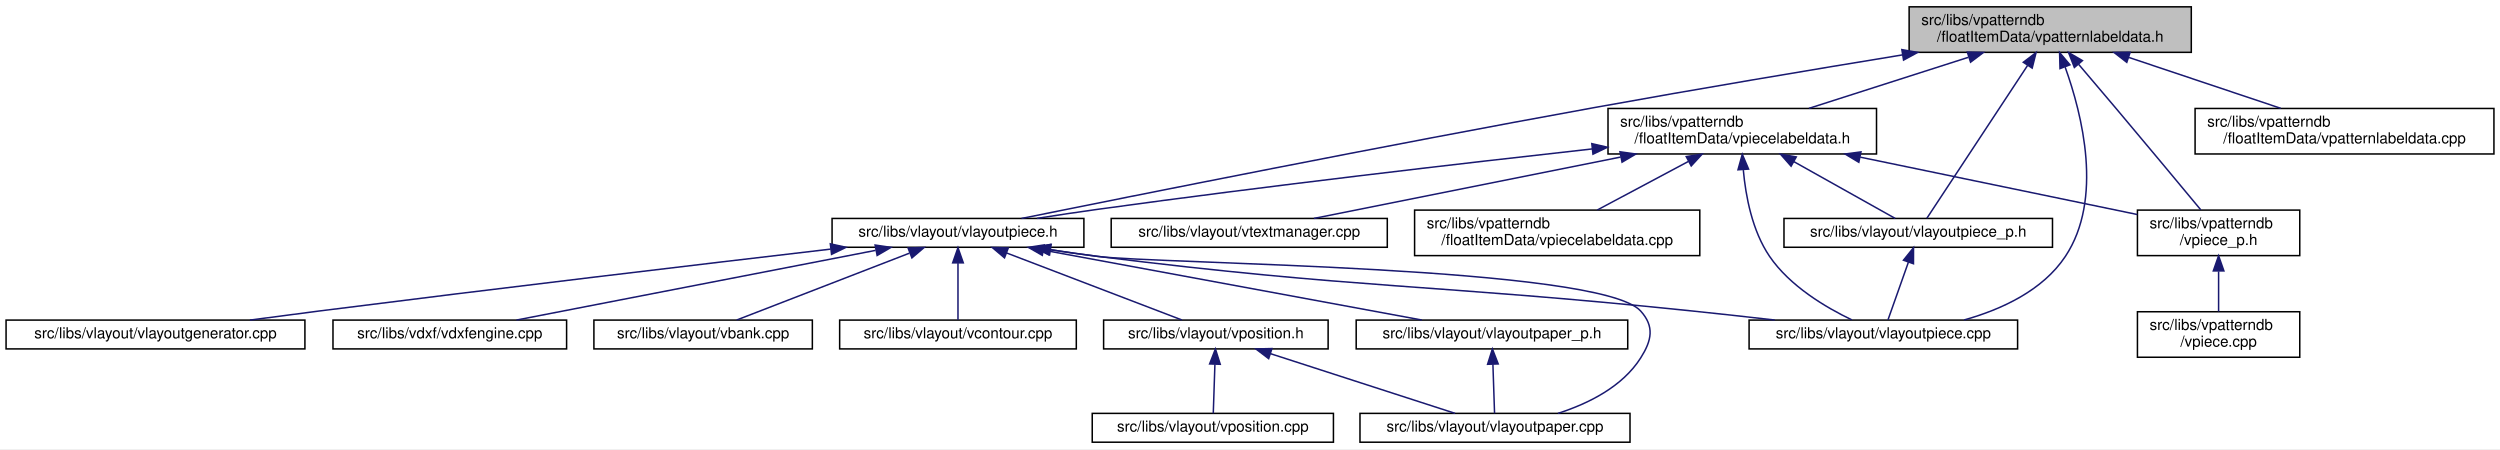
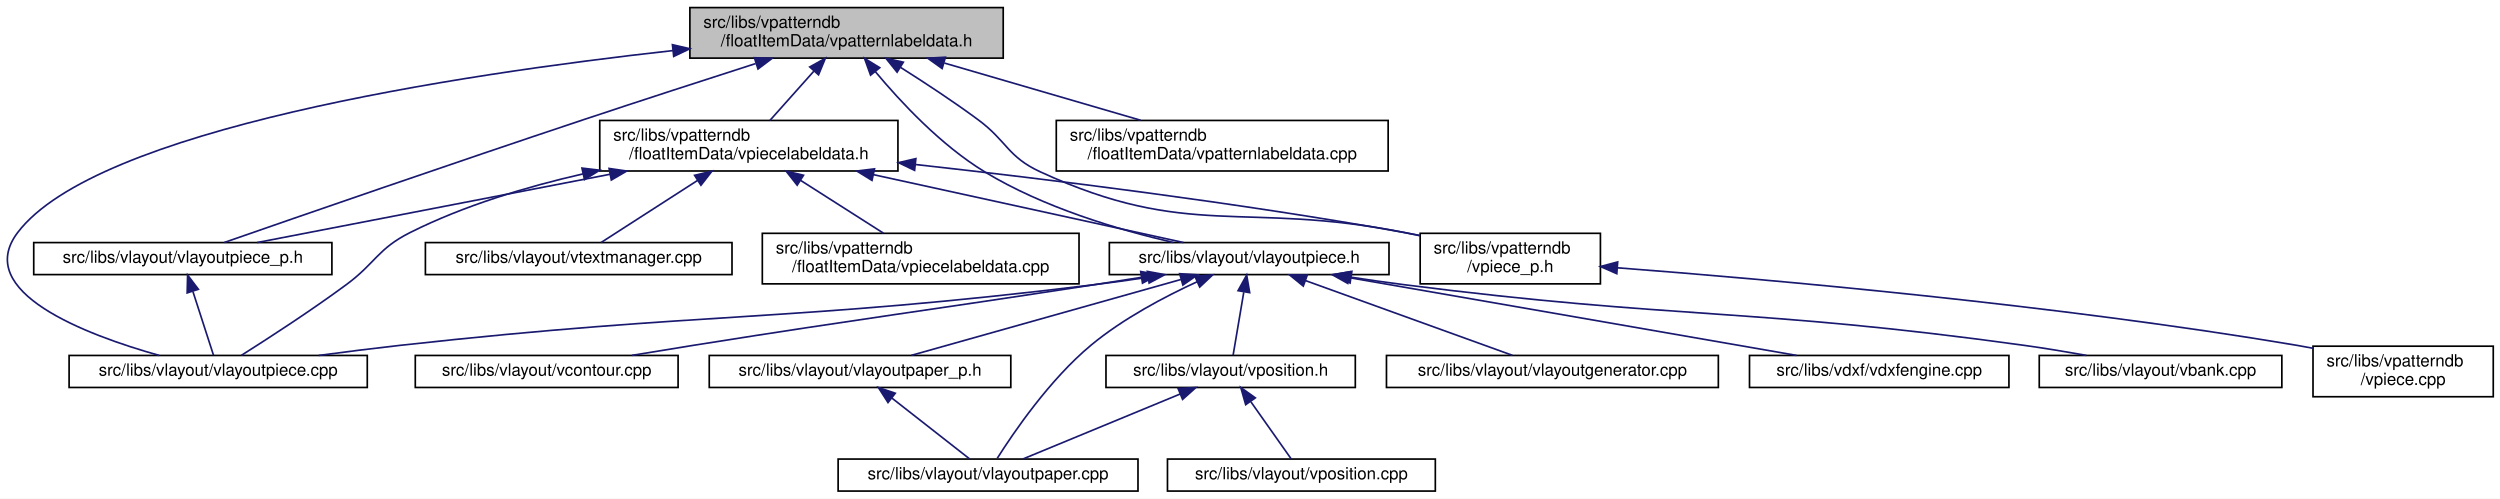
- <svg xmlns="http://www.w3.org/2000/svg" xmlns:xlink="http://www.w3.org/1999/xlink" width="1648pt" height="296pt" viewBox="0.00 0.00 1648.00 296.00">
+ <svg xmlns="http://www.w3.org/2000/svg" xmlns:xlink="http://www.w3.org/1999/xlink" width="1484pt" height="296pt" viewBox="0.00 0.00 1484.02 296.00">
  <g id="graph0" class="graph" transform="scale(1 1) rotate(0) translate(4 292)">
-     <polygon fill="white" stroke="transparent" points="-4,4 -4,-292 1644,-292 1644,4 -4,4" />
+     <polygon fill="white" stroke="transparent" points="-4,4 -4,-292 1480.02,-292 1480.02,4 -4,4" />
    <g id="node1" class="node">
      <g id="a_node1">
        <a xlink:title=" ">
-           <polygon fill="#bfbfbf" stroke="black" points="1254.5,-257.5 1254.5,-287.5 1440.5,-287.5 1440.5,-257.5 1254.5,-257.5" />
-           <text text-anchor="start" x="1262.5" y="-275.5" font-family="Helvetica,sans-Serif" font-size="10.00">src/libs/vpatterndb</text>
-           <text text-anchor="middle" x="1347.5" y="-264.5" font-family="Helvetica,sans-Serif" font-size="10.00">/floatItemData/vpatternlabeldata.h</text>
+           <polygon fill="#bfbfbf" stroke="black" points="405.52,-257.5 405.52,-287.5 591.52,-287.5 591.52,-257.5 405.52,-257.5" />
+           <text text-anchor="start" x="413.52" y="-275.5" font-family="Helvetica,sans-Serif" font-size="10.00">src/libs/vpatterndb</text>
+           <text text-anchor="middle" x="498.52" y="-264.5" font-family="Helvetica,sans-Serif" font-size="10.00">/floatItemData/vpatternlabeldata.h</text>
        </a>
      </g>
    </g>
    <g id="node2" class="node">
      <g id="a_node2">
+         <a xlink:href="../../dd/d70/vlayoutpiece_8cpp.html" target="_top" xlink:title=" ">
+           <polygon fill="white" stroke="black" points="37.02,-62 37.02,-81 214.02,-81 214.02,-62 37.02,-62" />
+           <text text-anchor="middle" x="125.52" y="-69" font-family="Helvetica,sans-Serif" font-size="10.00">src/libs/vlayout/vlayoutpiece.cpp</text>
+         </a>
+       </g>
+     </g>
+     <g id="edge1" class="edge">
+       <path fill="none" stroke="midnightblue" d="M395.49,-261.98C265.42,-247.56 52.97,-215.12 6.52,-154 -20.22,-118.81 46.48,-93.4 90.49,-81.02" />
+       <polygon fill="midnightblue" stroke="midnightblue" points="395.16,-265.47 405.48,-263.08 395.92,-258.51 395.16,-265.47" />
+     </g>
+     <g id="node3" class="node">
+       <g id="a_node3">
        <a xlink:href="../../d6/de0/vlayoutpiece_8h.html" target="_top" xlink:title=" ">
-           <polygon fill="white" stroke="black" points="544.5,-129 544.5,-148 710.5,-148 710.5,-129 544.5,-129" />
-           <text text-anchor="middle" x="627.5" y="-136" font-family="Helvetica,sans-Serif" font-size="10.00">src/libs/vlayout/vlayoutpiece.h</text>
-         </a>
-       </g>
-     </g>
-     <g id="edge1" class="edge">
-       <path fill="none" stroke="midnightblue" d="M1250.08,-255.81C1191.1,-246.15 1114.39,-233.3 1046.5,-221 908.13,-195.94 744.69,-163.25 669.36,-148.01" />
-       <polygon fill="midnightblue" stroke="midnightblue" points="1249.7,-259.3 1260.14,-257.46 1250.83,-252.39 1249.7,-259.3" />
-     </g>
-     <g id="node9" class="node">
-       <g id="a_node9">
-         <a xlink:href="../../dd/d70/vlayoutpiece_8cpp.html" target="_top" xlink:title=" ">
-           <polygon fill="white" stroke="black" points="1149,-62 1149,-81 1326,-81 1326,-62 1149,-62" />
-           <text text-anchor="middle" x="1237.5" y="-69" font-family="Helvetica,sans-Serif" font-size="10.00">src/libs/vlayout/vlayoutpiece.cpp</text>
-         </a>
-       </g>
-     </g>
-     <g id="edge13" class="edge">
-       <path fill="none" stroke="midnightblue" d="M1357.35,-247.73C1368.63,-216.36 1382.54,-160.71 1357.5,-123 1342.56,-100.5 1315.42,-88 1290.72,-81.07" />
-       <polygon fill="midnightblue" stroke="midnightblue" points="1353.96,-246.78 1353.68,-257.37 1360.5,-249.27 1353.96,-246.78" />
+           <polygon fill="white" stroke="black" points="654.52,-129 654.52,-148 820.52,-148 820.52,-129 654.52,-129" />
+           <text text-anchor="middle" x="737.52" y="-136" font-family="Helvetica,sans-Serif" font-size="10.00">src/libs/vlayout/vlayoutpiece.h</text>
+         </a>
+       </g>
+     </g>
+     <g id="edge2" class="edge">
+       <path fill="none" stroke="midnightblue" d="M515.56,-249.53C530.79,-231.24 554.65,-205.75 580.52,-190 615.25,-168.86 659.76,-155.64 692.51,-148.05" />
+       <polygon fill="midnightblue" stroke="midnightblue" points="512.78,-247.39 509.19,-257.36 518.22,-251.81 512.78,-247.39" />
    </g>
    <g id="node12" class="node">
      <g id="a_node12">
        <a xlink:href="../../d6/d2f/vlayoutpiece__p_8h.html" target="_top" xlink:title=" ">
-           <polygon fill="white" stroke="black" points="1172,-129 1172,-148 1349,-148 1349,-129 1172,-129" />
-           <text text-anchor="middle" x="1260.5" y="-136" font-family="Helvetica,sans-Serif" font-size="10.00">src/libs/vlayout/vlayoutpiece_p.h</text>
+           <polygon fill="white" stroke="black" points="16.02,-129 16.02,-148 193.02,-148 193.02,-129 16.02,-129" />
+           <text text-anchor="middle" x="104.52" y="-136" font-family="Helvetica,sans-Serif" font-size="10.00">src/libs/vlayout/vlayoutpiece_p.h</text>
        </a>
      </g>
    </g>
    <g id="edge14" class="edge">
-       <path fill="none" stroke="midnightblue" d="M1332.59,-248.87C1312.98,-219.12 1279.45,-168.26 1266.17,-148.1" />
-       <polygon fill="midnightblue" stroke="midnightblue" points="1329.76,-250.95 1338.19,-257.37 1335.61,-247.1 1329.76,-250.95" />
+       <path fill="none" stroke="midnightblue" d="M444.54,-254.27C414.47,-244.61 376.37,-232.27 342.52,-221 264.41,-194.99 172.3,-163.09 129.15,-148.08" />
+       <polygon fill="midnightblue" stroke="midnightblue" points="443.82,-257.72 454.42,-257.44 445.96,-251.05 443.82,-257.72" />
    </g>
    <g id="node13" class="node">
      <g id="a_node13">
        <a xlink:href="../../dd/d40/vpatternlabeldata_8cpp.html" target="_top" xlink:title=" ">
-           <polygon fill="white" stroke="black" points="1443,-190.5 1443,-220.5 1640,-220.5 1640,-190.5 1443,-190.5" />
-           <text text-anchor="start" x="1451" y="-208.5" font-family="Helvetica,sans-Serif" font-size="10.00">src/libs/vpatterndb</text>
-           <text text-anchor="middle" x="1541.5" y="-197.5" font-family="Helvetica,sans-Serif" font-size="10.00">/floatItemData/vpatternlabeldata.cpp</text>
+           <polygon fill="white" stroke="black" points="623.02,-190.5 623.02,-220.5 820.02,-220.5 820.02,-190.5 623.02,-190.5" />
+           <text text-anchor="start" x="631.02" y="-208.5" font-family="Helvetica,sans-Serif" font-size="10.00">src/libs/vpatterndb</text>
+           <text text-anchor="middle" x="721.52" y="-197.5" font-family="Helvetica,sans-Serif" font-size="10.00">/floatItemData/vpatternlabeldata.cpp</text>
        </a>
      </g>
    </g>
    <g id="edge16" class="edge">
-       <path fill="none" stroke="midnightblue" d="M1399.46,-254.09C1430.77,-243.6 1470.14,-230.41 1499.49,-220.58" />
-       <polygon fill="midnightblue" stroke="midnightblue" points="1397.97,-250.9 1389.6,-257.4 1400.19,-257.54 1397.97,-250.9" />
+       <path fill="none" stroke="midnightblue" d="M556.57,-254.58C592.79,-244.02 638.87,-230.59 673.11,-220.61" />
+       <polygon fill="midnightblue" stroke="midnightblue" points="555.26,-251.32 546.64,-257.48 557.22,-258.04 555.26,-251.32" />
    </g>
    <g id="node14" class="node">
      <g id="a_node14">
        <a xlink:href="../../d8/dbc/vpiecelabeldata_8h.html" target="_top" xlink:title=" ">
-           <polygon fill="white" stroke="black" points="1056,-190.5 1056,-220.5 1233,-220.5 1233,-190.5 1056,-190.5" />
-           <text text-anchor="start" x="1064" y="-208.5" font-family="Helvetica,sans-Serif" font-size="10.00">src/libs/vpatterndb</text>
-           <text text-anchor="middle" x="1144.5" y="-197.5" font-family="Helvetica,sans-Serif" font-size="10.00">/floatItemData/vpiecelabeldata.h</text>
+           <polygon fill="white" stroke="black" points="352.02,-190.5 352.02,-220.5 529.02,-220.5 529.02,-190.5 352.02,-190.5" />
+           <text text-anchor="start" x="360.02" y="-208.5" font-family="Helvetica,sans-Serif" font-size="10.00">src/libs/vpatterndb</text>
+           <text text-anchor="middle" x="440.52" y="-197.5" font-family="Helvetica,sans-Serif" font-size="10.00">/floatItemData/vpiecelabeldata.h</text>
        </a>
      </g>
    </g>
    <g id="edge17" class="edge">
-       <path fill="none" stroke="midnightblue" d="M1293.56,-254.23C1260.72,-243.71 1219.3,-230.45 1188.46,-220.58" />
-       <polygon fill="midnightblue" stroke="midnightblue" points="1292.86,-257.68 1303.45,-257.4 1295,-251.01 1292.86,-257.68" />
+       <path fill="none" stroke="midnightblue" d="M479.1,-249.74C470.52,-240.12 460.68,-229.09 453.08,-220.58" />
+       <polygon fill="midnightblue" stroke="midnightblue" points="476.67,-252.26 485.94,-257.4 481.89,-247.6 476.67,-252.26" />
    </g>
    <g id="node17" class="node">
      <g id="a_node17">
        <a xlink:href="../../d8/da5/vpiece__p_8h.html" target="_top" xlink:title=" ">
-           <polygon fill="white" stroke="black" points="1405,-123.5 1405,-153.5 1512,-153.5 1512,-123.5 1405,-123.5" />
-           <text text-anchor="start" x="1413" y="-141.5" font-family="Helvetica,sans-Serif" font-size="10.00">src/libs/vpatterndb</text>
-           <text text-anchor="middle" x="1458.5" y="-130.5" font-family="Helvetica,sans-Serif" font-size="10.00">/vpiece_p.h</text>
+           <polygon fill="white" stroke="black" points="839.02,-123.5 839.02,-153.5 946.02,-153.5 946.02,-123.5 839.02,-123.5" />
+           <text text-anchor="start" x="847.02" y="-141.5" font-family="Helvetica,sans-Serif" font-size="10.00">src/libs/vpatterndb</text>
+           <text text-anchor="middle" x="892.52" y="-130.5" font-family="Helvetica,sans-Serif" font-size="10.00">/vpiece_p.h</text>
        </a>
      </g>
    </g>
    <g id="edge25" class="edge">
-       <path fill="none" stroke="midnightblue" d="M1366.13,-249.71C1373.71,-240.83 1382.55,-230.44 1390.5,-221 1410.33,-197.47 1433.23,-169.96 1446.75,-153.67" />
-       <polygon fill="midnightblue" stroke="midnightblue" points="1363.42,-247.51 1359.59,-257.38 1368.74,-252.05 1363.42,-247.51" />
-     </g>
-     <g id="node3" class="node">
-       <g id="a_node3">
-         <a xlink:href="../../dd/d66/vdxfengine_8cpp.html" target="_top" xlink:title=" ">
-           <polygon fill="white" stroke="black" points="215.5,-62 215.5,-81 369.5,-81 369.5,-62 215.5,-62" />
-           <text text-anchor="middle" x="292.5" y="-69" font-family="Helvetica,sans-Serif" font-size="10.00">src/libs/vdxf/vdxfengine.cpp</text>
-         </a>
-       </g>
-     </g>
-     <g id="edge2" class="edge">
-       <path fill="none" stroke="midnightblue" d="M573.17,-126.96C507.23,-114.16 397.35,-92.84 336.47,-81.03" />
-       <polygon fill="midnightblue" stroke="midnightblue" points="572.88,-130.47 583.36,-128.94 574.21,-123.59 572.88,-130.47" />
+       <path fill="none" stroke="midnightblue" d="M530.45,-252.08C544.81,-243.02 561.8,-231.87 576.52,-221 593.78,-208.26 594.04,-198.97 613.52,-190 701.94,-149.32 734.06,-172.92 829.52,-154 832.61,-153.39 835.77,-152.74 838.96,-152.06" />
+       <polygon fill="midnightblue" stroke="midnightblue" points="528.52,-249.15 521.89,-257.42 532.23,-255.09 528.52,-249.15" />
+     </g>
+     <g id="edge10" class="edge">
+       <path fill="none" stroke="midnightblue" d="M677.44,-127.42C666.82,-125.81 655.86,-124.26 645.52,-123 463.08,-100.68 416.22,-107.23 233.52,-87 217.82,-85.26 200.87,-83.11 185.16,-81.01" />
+       <polygon fill="midnightblue" stroke="midnightblue" points="677.06,-130.9 687.48,-128.97 678.13,-123.98 677.06,-130.9" />
    </g>
    <g id="node4" class="node">
      <g id="a_node4">
-         <a xlink:href="../../de/da8/vbank_8cpp.html" target="_top" xlink:title=" ">
-           <polygon fill="white" stroke="black" points="387.5,-62 387.5,-81 531.5,-81 531.5,-62 387.5,-62" />
-           <text text-anchor="middle" x="459.5" y="-69" font-family="Helvetica,sans-Serif" font-size="10.00">src/libs/vlayout/vbank.cpp</text>
+         <a xlink:href="../../dd/d66/vdxfengine_8cpp.html" target="_top" xlink:title=" ">
+           <polygon fill="white" stroke="black" points="1034.52,-62 1034.52,-81 1188.52,-81 1188.52,-62 1034.52,-62" />
+           <text text-anchor="middle" x="1111.52" y="-69" font-family="Helvetica,sans-Serif" font-size="10.00">src/libs/vdxf/vdxfengine.cpp</text>
        </a>
      </g>
    </g>
    <g id="edge3" class="edge">
-       <path fill="none" stroke="midnightblue" d="M595.46,-125.1C562.11,-112.2 510.75,-92.33 481.63,-81.06" />
-       <polygon fill="midnightblue" stroke="midnightblue" points="594.6,-128.52 605.19,-128.87 597.13,-122 594.6,-128.52" />
+       <path fill="none" stroke="midnightblue" d="M796.82,-127.19C870.27,-114.43 994.05,-92.92 1062.43,-81.03" />
+       <polygon fill="midnightblue" stroke="midnightblue" points="796.06,-123.77 786.8,-128.94 797.25,-130.67 796.06,-123.77" />
    </g>
    <g id="node5" class="node">
      <g id="a_node5">
-         <a xlink:href="../../df/d5d/vcontour_8cpp.html" target="_top" xlink:title=" ">
-           <polygon fill="white" stroke="black" points="549.5,-62 549.5,-81 705.5,-81 705.5,-62 549.5,-62" />
-           <text text-anchor="middle" x="627.5" y="-69" font-family="Helvetica,sans-Serif" font-size="10.00">src/libs/vlayout/vcontour.cpp</text>
+         <a xlink:href="../../de/da8/vbank_8cpp.html" target="_top" xlink:title=" ">
+           <polygon fill="white" stroke="black" points="1206.52,-62 1206.52,-81 1350.52,-81 1350.52,-62 1206.52,-62" />
+           <text text-anchor="middle" x="1278.52" y="-69" font-family="Helvetica,sans-Serif" font-size="10.00">src/libs/vlayout/vbank.cpp</text>
        </a>
      </g>
    </g>
    <g id="edge4" class="edge">
-       <path fill="none" stroke="midnightblue" d="M627.5,-118.54C627.5,-106.17 627.5,-90.62 627.5,-81.13" />
-       <polygon fill="midnightblue" stroke="midnightblue" points="624,-118.73 627.5,-128.73 631,-118.73 624,-118.73" />
+       <path fill="none" stroke="midnightblue" d="M798,-127.45C808.49,-125.85 819.31,-124.3 829.52,-123 992.54,-102.2 1034.73,-109.5 1197.52,-87 1209.55,-85.34 1222.52,-83.18 1234.48,-81.04" />
+       <polygon fill="midnightblue" stroke="midnightblue" points="797.41,-124 788.06,-128.99 798.48,-130.92 797.41,-124" />
    </g>
    <g id="node6" class="node">
      <g id="a_node6">
-         <a xlink:href="../../d1/dd1/vlayoutpaper_8cpp.html" target="_top" xlink:title=" ">
-           <polygon fill="white" stroke="black" points="892.5,-0.5 892.5,-19.5 1070.5,-19.5 1070.5,-0.5 892.5,-0.5" />
-           <text text-anchor="middle" x="981.5" y="-7.5" font-family="Helvetica,sans-Serif" font-size="10.00">src/libs/vlayout/vlayoutpaper.cpp</text>
+         <a xlink:href="../../df/d5d/vcontour_8cpp.html" target="_top" xlink:title=" ">
+           <polygon fill="white" stroke="black" points="242.52,-62 242.52,-81 398.52,-81 398.52,-62 242.52,-62" />
+           <text text-anchor="middle" x="320.52" y="-69" font-family="Helvetica,sans-Serif" font-size="10.00">src/libs/vlayout/vcontour.cpp</text>
        </a>
      </g>
    </g>
    <g id="edge5" class="edge">
-       <path fill="none" stroke="midnightblue" d="M688.67,-127.37C698.95,-125.81 709.52,-124.29 719.5,-123 759.15,-117.89 1050.68,-116.65 1077.5,-87 1086.74,-76.78 1084.89,-67.63 1077.5,-56 1065.45,-37.05 1043.09,-25.94 1022.97,-19.5" />
-       <polygon fill="midnightblue" stroke="midnightblue" points="687.87,-123.95 678.52,-128.94 688.94,-130.87 687.87,-123.95" />
+       <path fill="none" stroke="midnightblue" d="M673.46,-127.35C664.09,-125.88 654.56,-124.4 645.52,-123 539.8,-106.67 513.18,-103.79 407.52,-87 395.73,-85.13 383.04,-83.05 371.11,-81.06" />
+       <polygon fill="midnightblue" stroke="midnightblue" points="673.11,-130.84 683.53,-128.93 674.2,-123.92 673.11,-130.84" />
    </g>
    <g id="node7" class="node">
      <g id="a_node7">
-         <a xlink:href="../../d2/d2d/vlayoutpaper__p_8h.html" target="_top" xlink:title=" ">
-           <polygon fill="white" stroke="black" points="890,-62 890,-81 1069,-81 1069,-62 890,-62" />
-           <text text-anchor="middle" x="979.5" y="-69" font-family="Helvetica,sans-Serif" font-size="10.00">src/libs/vlayout/vlayoutpaper_p.h</text>
+         <a xlink:href="../../d1/dd1/vlayoutpaper_8cpp.html" target="_top" xlink:title=" ">
+           <polygon fill="white" stroke="black" points="493.52,-0.5 493.52,-19.5 671.52,-19.5 671.52,-0.5 493.52,-0.5" />
+           <text text-anchor="middle" x="582.52" y="-7.5" font-family="Helvetica,sans-Serif" font-size="10.00">src/libs/vlayout/vlayoutpaper.cpp</text>
        </a>
      </g>
    </g>
    <g id="edge6" class="edge">
-       <path fill="none" stroke="midnightblue" d="M683.73,-127.12C752.92,-114.34 869.07,-92.89 933.3,-81.03" />
-       <polygon fill="midnightblue" stroke="midnightblue" points="683.08,-123.68 673.88,-128.94 684.35,-130.56 683.08,-123.68" />
+       <path fill="none" stroke="midnightblue" d="M706.59,-124.73C687.27,-115.86 662.53,-102.81 643.52,-87 619.07,-66.66 597.63,-35.21 587.97,-19.93" />
+       <polygon fill="midnightblue" stroke="midnightblue" points="705.31,-127.99 715.87,-128.86 708.16,-121.6 705.31,-127.99" />
    </g>
    <g id="node8" class="node">
      <g id="a_node8">
+         <a xlink:href="../../d2/d2d/vlayoutpaper__p_8h.html" target="_top" xlink:title=" ">
+           <polygon fill="white" stroke="black" points="417.02,-62 417.02,-81 596.02,-81 596.02,-62 417.02,-62" />
+           <text text-anchor="middle" x="506.52" y="-69" font-family="Helvetica,sans-Serif" font-size="10.00">src/libs/vlayout/vlayoutpaper_p.h</text>
+         </a>
+       </g>
+     </g>
+     <g id="edge7" class="edge">
+       <path fill="none" stroke="midnightblue" d="M696.98,-126.09C651.28,-113.23 578.02,-92.62 536.96,-81.06" />
+       <polygon fill="midnightblue" stroke="midnightblue" points="696.27,-129.53 706.85,-128.87 698.17,-122.79 696.27,-129.53" />
+     </g>
+     <g id="node9" class="node">
+       <g id="a_node9">
        <a xlink:href="../../d3/d39/vlayoutgenerator_8cpp.html" target="_top" xlink:title=" ">
-           <polygon fill="white" stroke="black" points="0,-62 0,-81 197,-81 197,-62 0,-62" />
-           <text text-anchor="middle" x="98.5" y="-69" font-family="Helvetica,sans-Serif" font-size="10.00">src/libs/vlayout/vlayoutgenerator.cpp</text>
-         </a>
-       </g>
-     </g>
-     <g id="edge8" class="edge">
-       <path fill="none" stroke="midnightblue" d="M543.58,-127.79C458.58,-117.86 323.34,-101.85 206.5,-87 191.67,-85.12 175.71,-83.01 160.73,-81.01" />
-       <polygon fill="midnightblue" stroke="midnightblue" points="543.35,-131.28 553.69,-128.97 544.16,-124.33 543.35,-131.28" />
+           <polygon fill="white" stroke="black" points="819.02,-62 819.02,-81 1016.02,-81 1016.02,-62 819.02,-62" />
+           <text text-anchor="middle" x="917.52" y="-69" font-family="Helvetica,sans-Serif" font-size="10.00">src/libs/vlayout/vlayoutgenerator.cpp</text>
+         </a>
+       </g>
    </g>
    <g id="edge9" class="edge">
-       <path fill="none" stroke="midnightblue" d="M687.97,-127.4C698.46,-125.81 709.29,-124.27 719.5,-123 893.11,-101.37 937.47,-105 1111.5,-87 1129.13,-85.18 1148.13,-83.07 1165.9,-81.03" />
-       <polygon fill="midnightblue" stroke="midnightblue" points="687.38,-123.95 678.03,-128.93 688.45,-130.87 687.38,-123.95" />
+       <path fill="none" stroke="midnightblue" d="M770.93,-125.44C806.64,-112.54 862.35,-92.42 893.81,-81.06" />
+       <polygon fill="midnightblue" stroke="midnightblue" points="769.64,-122.18 761.43,-128.87 772.02,-128.76 769.64,-122.18" />
    </g>
    <g id="node10" class="node">
      <g id="a_node10">
        <a xlink:href="../../db/d5c/vposition_8h.html" target="_top" xlink:title=" ">
-           <polygon fill="white" stroke="black" points="723.5,-62 723.5,-81 871.5,-81 871.5,-62 723.5,-62" />
-           <text text-anchor="middle" x="797.5" y="-69" font-family="Helvetica,sans-Serif" font-size="10.00">src/libs/vlayout/vposition.h</text>
-         </a>
-       </g>
-     </g>
-     <g id="edge10" class="edge">
-       <path fill="none" stroke="midnightblue" d="M659.48,-125.27C693.22,-112.37 745.52,-92.38 775.1,-81.06" />
-       <polygon fill="midnightblue" stroke="midnightblue" points="658.17,-122.03 650.07,-128.87 660.67,-128.57 658.17,-122.03" />
-     </g>
-     <g id="edge7" class="edge">
-       <path fill="none" stroke="midnightblue" d="M980.13,-51.82C980.49,-41 980.93,-27.9 981.21,-19.51" />
-       <polygon fill="midnightblue" stroke="midnightblue" points="976.62,-51.86 979.79,-61.98 983.62,-52.1 976.62,-51.86" />
+           <polygon fill="white" stroke="black" points="652.52,-62 652.52,-81 800.52,-81 800.52,-62 652.52,-62" />
+           <text text-anchor="middle" x="726.52" y="-69" font-family="Helvetica,sans-Serif" font-size="10.00">src/libs/vlayout/vposition.h</text>
+         </a>
+       </g>
    </g>
    <g id="edge11" class="edge">
-       <path fill="none" stroke="midnightblue" d="M833.43,-58.88C869.2,-47.32 923.24,-29.84 955.19,-19.51" />
-       <polygon fill="midnightblue" stroke="midnightblue" points="832.3,-55.57 823.86,-61.98 834.45,-62.23 832.3,-55.57" />
+       <path fill="none" stroke="midnightblue" d="M734.31,-118.54C732.22,-106.17 729.59,-90.62 727.98,-81.13" />
+       <polygon fill="midnightblue" stroke="midnightblue" points="730.92,-119.46 736.04,-128.73 737.82,-118.29 730.92,-119.46" />
+     </g>
+     <g id="edge8" class="edge">
+       <path fill="none" stroke="midnightblue" d="M525.31,-55.79C539.89,-44.38 559.59,-28.96 571.66,-19.51" />
+       <polygon fill="midnightblue" stroke="midnightblue" points="523.13,-53.05 517.41,-61.98 527.44,-58.57 523.13,-53.05" />
+     </g>
+     <g id="edge12" class="edge">
+       <path fill="none" stroke="midnightblue" d="M696.59,-58.13C668.61,-46.57 627.59,-29.62 603.12,-19.51" />
+       <polygon fill="midnightblue" stroke="midnightblue" points="695.31,-61.39 705.89,-61.98 697.99,-54.92 695.31,-61.39" />
    </g>
    <g id="node11" class="node">
      <g id="a_node11">
        <a xlink:href="../../df/d76/vposition_8cpp.html" target="_top" xlink:title=" ">
-           <polygon fill="white" stroke="black" points="716,-0.5 716,-19.5 875,-19.5 875,-0.5 716,-0.5" />
-           <text text-anchor="middle" x="795.5" y="-7.5" font-family="Helvetica,sans-Serif" font-size="10.00">src/libs/vlayout/vposition.cpp</text>
-         </a>
-       </g>
-     </g>
-     <g id="edge12" class="edge">
-       <path fill="none" stroke="midnightblue" d="M796.87,-51.82C796.51,-41 796.07,-27.9 795.79,-19.51" />
-       <polygon fill="midnightblue" stroke="midnightblue" points="793.38,-52.1 797.21,-61.98 800.38,-51.86 793.38,-52.1" />
+           <polygon fill="white" stroke="black" points="689.02,-0.5 689.02,-19.5 848.02,-19.5 848.02,-0.5 689.02,-0.5" />
+           <text text-anchor="middle" x="768.52" y="-7.5" font-family="Helvetica,sans-Serif" font-size="10.00">src/libs/vlayout/vposition.cpp</text>
+         </a>
+       </g>
+     </g>
+     <g id="edge13" class="edge">
+       <path fill="none" stroke="midnightblue" d="M738.52,-53.51C746.37,-42.39 756.28,-28.34 762.52,-19.51" />
+       <polygon fill="midnightblue" stroke="midnightblue" points="735.45,-51.79 732.54,-61.98 741.17,-55.82 735.45,-51.79" />
    </g>
    <g id="edge15" class="edge">
-       <path fill="none" stroke="midnightblue" d="M1254.06,-119.29C1249.64,-106.81 1243.98,-90.81 1240.55,-81.13" />
-       <polygon fill="midnightblue" stroke="midnightblue" points="1250.76,-120.47 1257.4,-128.73 1257.36,-118.14 1250.76,-120.47" />
+       <path fill="none" stroke="midnightblue" d="M110.53,-118.91C114.54,-106.49 119.64,-90.72 122.74,-81.13" />
+       <polygon fill="midnightblue" stroke="midnightblue" points="107.1,-118.14 107.36,-128.73 113.76,-120.29 107.1,-118.14" />
    </g>
    <g id="edge18" class="edge">
-       <path fill="none" stroke="midnightblue" d="M1045.61,-193.83C959.39,-184.26 831.01,-169.41 719.5,-154 706.53,-152.21 692.55,-150.1 679.51,-148.05" />
-       <polygon fill="midnightblue" stroke="midnightblue" points="1045.32,-197.32 1055.65,-194.94 1046.09,-190.36 1045.32,-197.32" />
+       <path fill="none" stroke="midnightblue" d="M342.12,-188.79C308.44,-181.1 271.28,-169.94 239.52,-154 220.04,-144.22 219.07,-135.94 201.52,-123 180.36,-107.39 154.69,-90.79 139.25,-81.05" />
+       <polygon fill="midnightblue" stroke="midnightblue" points="341.46,-192.23 351.98,-190.97 342.97,-185.39 341.46,-192.23" />
    </g>
    <g id="edge19" class="edge">
-       <path fill="none" stroke="midnightblue" d="M1145.2,-179.89C1146.75,-162.66 1151.06,-139.8 1162.5,-123 1175.84,-103.41 1199.54,-89.36 1216.73,-81.13" />
-       <polygon fill="midnightblue" stroke="midnightblue" points="1141.68,-180.08 1144.52,-190.29 1148.66,-180.53 1141.68,-180.08" />
+       <path fill="none" stroke="midnightblue" d="M514.51,-188.31C572.86,-175.54 651.93,-158.23 698.55,-148.03" />
+       <polygon fill="midnightblue" stroke="midnightblue" points="513.62,-184.92 504.6,-190.48 515.12,-191.76 513.62,-184.92" />
    </g>
    <g id="edge20" class="edge">
-       <path fill="none" stroke="midnightblue" d="M1178.46,-185.47C1200.6,-173.06 1228.43,-157.47 1245.32,-148.01" />
-       <polygon fill="midnightblue" stroke="midnightblue" points="1176.68,-182.45 1169.67,-190.4 1180.1,-188.56 1176.68,-182.45" />
+       <path fill="none" stroke="midnightblue" d="M358.05,-188.54C291.92,-175.75 201.68,-158.3 148.61,-148.03" />
+       <polygon fill="midnightblue" stroke="midnightblue" points="357.55,-192.01 368.03,-190.48 358.88,-185.14 357.55,-192.01" />
    </g>
    <g id="node15" class="node">
      <g id="a_node15">
        <a xlink:href="../../d8/d70/vtextmanager_8cpp.html" target="_top" xlink:title=" ">
-           <polygon fill="white" stroke="black" points="728.5,-129 728.5,-148 910.5,-148 910.5,-129 728.5,-129" />
-           <text text-anchor="middle" x="819.5" y="-136" font-family="Helvetica,sans-Serif" font-size="10.00">src/libs/vlayout/vtextmanager.cpp</text>
+           <polygon fill="white" stroke="black" points="248.52,-129 248.52,-148 430.52,-148 430.52,-129 248.52,-129" />
+           <text text-anchor="middle" x="339.52" y="-136" font-family="Helvetica,sans-Serif" font-size="10.00">src/libs/vlayout/vtextmanager.cpp</text>
        </a>
      </g>
    </g>
    <g id="edge21" class="edge">
-       <path fill="none" stroke="midnightblue" d="M1064.33,-188.47C1000.4,-175.68 913.37,-158.27 862.14,-148.03" />
-       <polygon fill="midnightblue" stroke="midnightblue" points="1063.89,-191.95 1074.38,-190.48 1065.26,-185.08 1063.89,-191.95" />
+       <path fill="none" stroke="midnightblue" d="M410.18,-184.97C391.03,-172.65 367.25,-157.35 352.74,-148.01" />
+       <polygon fill="midnightblue" stroke="midnightblue" points="408.31,-187.93 418.61,-190.4 412.09,-182.04 408.31,-187.93" />
    </g>
    <g id="node16" class="node">
      <g id="a_node16">
        <a xlink:href="../../de/d4a/vpiecelabeldata_8cpp.html" target="_top" xlink:title=" ">
-           <polygon fill="white" stroke="black" points="928.5,-123.5 928.5,-153.5 1116.5,-153.5 1116.5,-123.5 928.5,-123.5" />
-           <text text-anchor="start" x="936.5" y="-141.5" font-family="Helvetica,sans-Serif" font-size="10.00">src/libs/vpatterndb</text>
-           <text text-anchor="middle" x="1022.5" y="-130.5" font-family="Helvetica,sans-Serif" font-size="10.00">/floatItemData/vpiecelabeldata.cpp</text>
+           <polygon fill="white" stroke="black" points="448.52,-123.5 448.52,-153.5 636.52,-153.5 636.52,-123.5 448.52,-123.5" />
+           <text text-anchor="start" x="456.52" y="-141.5" font-family="Helvetica,sans-Serif" font-size="10.00">src/libs/vpatterndb</text>
+           <text text-anchor="middle" x="542.52" y="-130.5" font-family="Helvetica,sans-Serif" font-size="10.00">/floatItemData/vpiecelabeldata.cpp</text>
        </a>
      </g>
    </g>
    <g id="edge22" class="edge">
-       <path fill="none" stroke="midnightblue" d="M1108.98,-185.57C1089.79,-175.35 1066.5,-162.94 1048.92,-153.58" />
-       <polygon fill="midnightblue" stroke="midnightblue" points="1107.56,-188.78 1118.03,-190.4 1110.85,-182.6 1107.56,-188.78" />
+       <path fill="none" stroke="midnightblue" d="M471.1,-185.02C486.97,-174.9 506.01,-162.77 520.43,-153.58" />
+       <polygon fill="midnightblue" stroke="midnightblue" points="469.21,-182.07 462.66,-190.4 472.97,-187.97 469.21,-182.07" />
    </g>
    <g id="edge23" class="edge">
-       <path fill="none" stroke="midnightblue" d="M1222.27,-188.4C1279.11,-176.63 1354.72,-160.98 1404.92,-150.59" />
-       <polygon fill="midnightblue" stroke="midnightblue" points="1221.33,-185.02 1212.25,-190.48 1222.75,-191.88 1221.33,-185.02" />
+       <path fill="none" stroke="midnightblue" d="M539.76,-194.31C618.61,-185.56 731.54,-171.59 829.52,-154 832.62,-153.44 835.79,-152.84 838.98,-152.2" />
+       <polygon fill="midnightblue" stroke="midnightblue" points="538.91,-190.88 529.35,-195.45 539.67,-197.84 538.91,-190.88" />
    </g>
    <g id="node18" class="node">
      <g id="a_node18">
        <a xlink:href="../../df/d7a/vpiece_8cpp.html" target="_top" xlink:title=" ">
-           <polygon fill="white" stroke="black" points="1405,-56.5 1405,-86.5 1512,-86.5 1512,-56.5 1405,-56.5" />
-           <text text-anchor="start" x="1413" y="-74.5" font-family="Helvetica,sans-Serif" font-size="10.00">src/libs/vpatterndb</text>
-           <text text-anchor="middle" x="1458.5" y="-63.5" font-family="Helvetica,sans-Serif" font-size="10.00">/vpiece.cpp</text>
+           <polygon fill="white" stroke="black" points="1369.02,-56.5 1369.02,-86.5 1476.02,-86.5 1476.02,-56.5 1369.02,-56.5" />
+           <text text-anchor="start" x="1377.02" y="-74.5" font-family="Helvetica,sans-Serif" font-size="10.00">src/libs/vpatterndb</text>
+           <text text-anchor="middle" x="1422.52" y="-63.5" font-family="Helvetica,sans-Serif" font-size="10.00">/vpiece.cpp</text>
        </a>
      </g>
    </g>
    <g id="edge24" class="edge">
-       <path fill="none" stroke="midnightblue" d="M1458.5,-113.11C1458.5,-104.15 1458.5,-94.32 1458.5,-86.58" />
-       <polygon fill="midnightblue" stroke="midnightblue" points="1455,-113.4 1458.5,-123.4 1462,-113.4 1455,-113.4" />
+       <path fill="none" stroke="midnightblue" d="M956.1,-133.03C1046.27,-126.14 1216.28,-111.14 1359.52,-87 1362.62,-86.48 1365.8,-85.9 1368.99,-85.27" />
+       <polygon fill="midnightblue" stroke="midnightblue" points="955.74,-129.54 946.03,-133.79 956.27,-136.52 955.74,-129.54" />
    </g>
  </g>
</svg>
